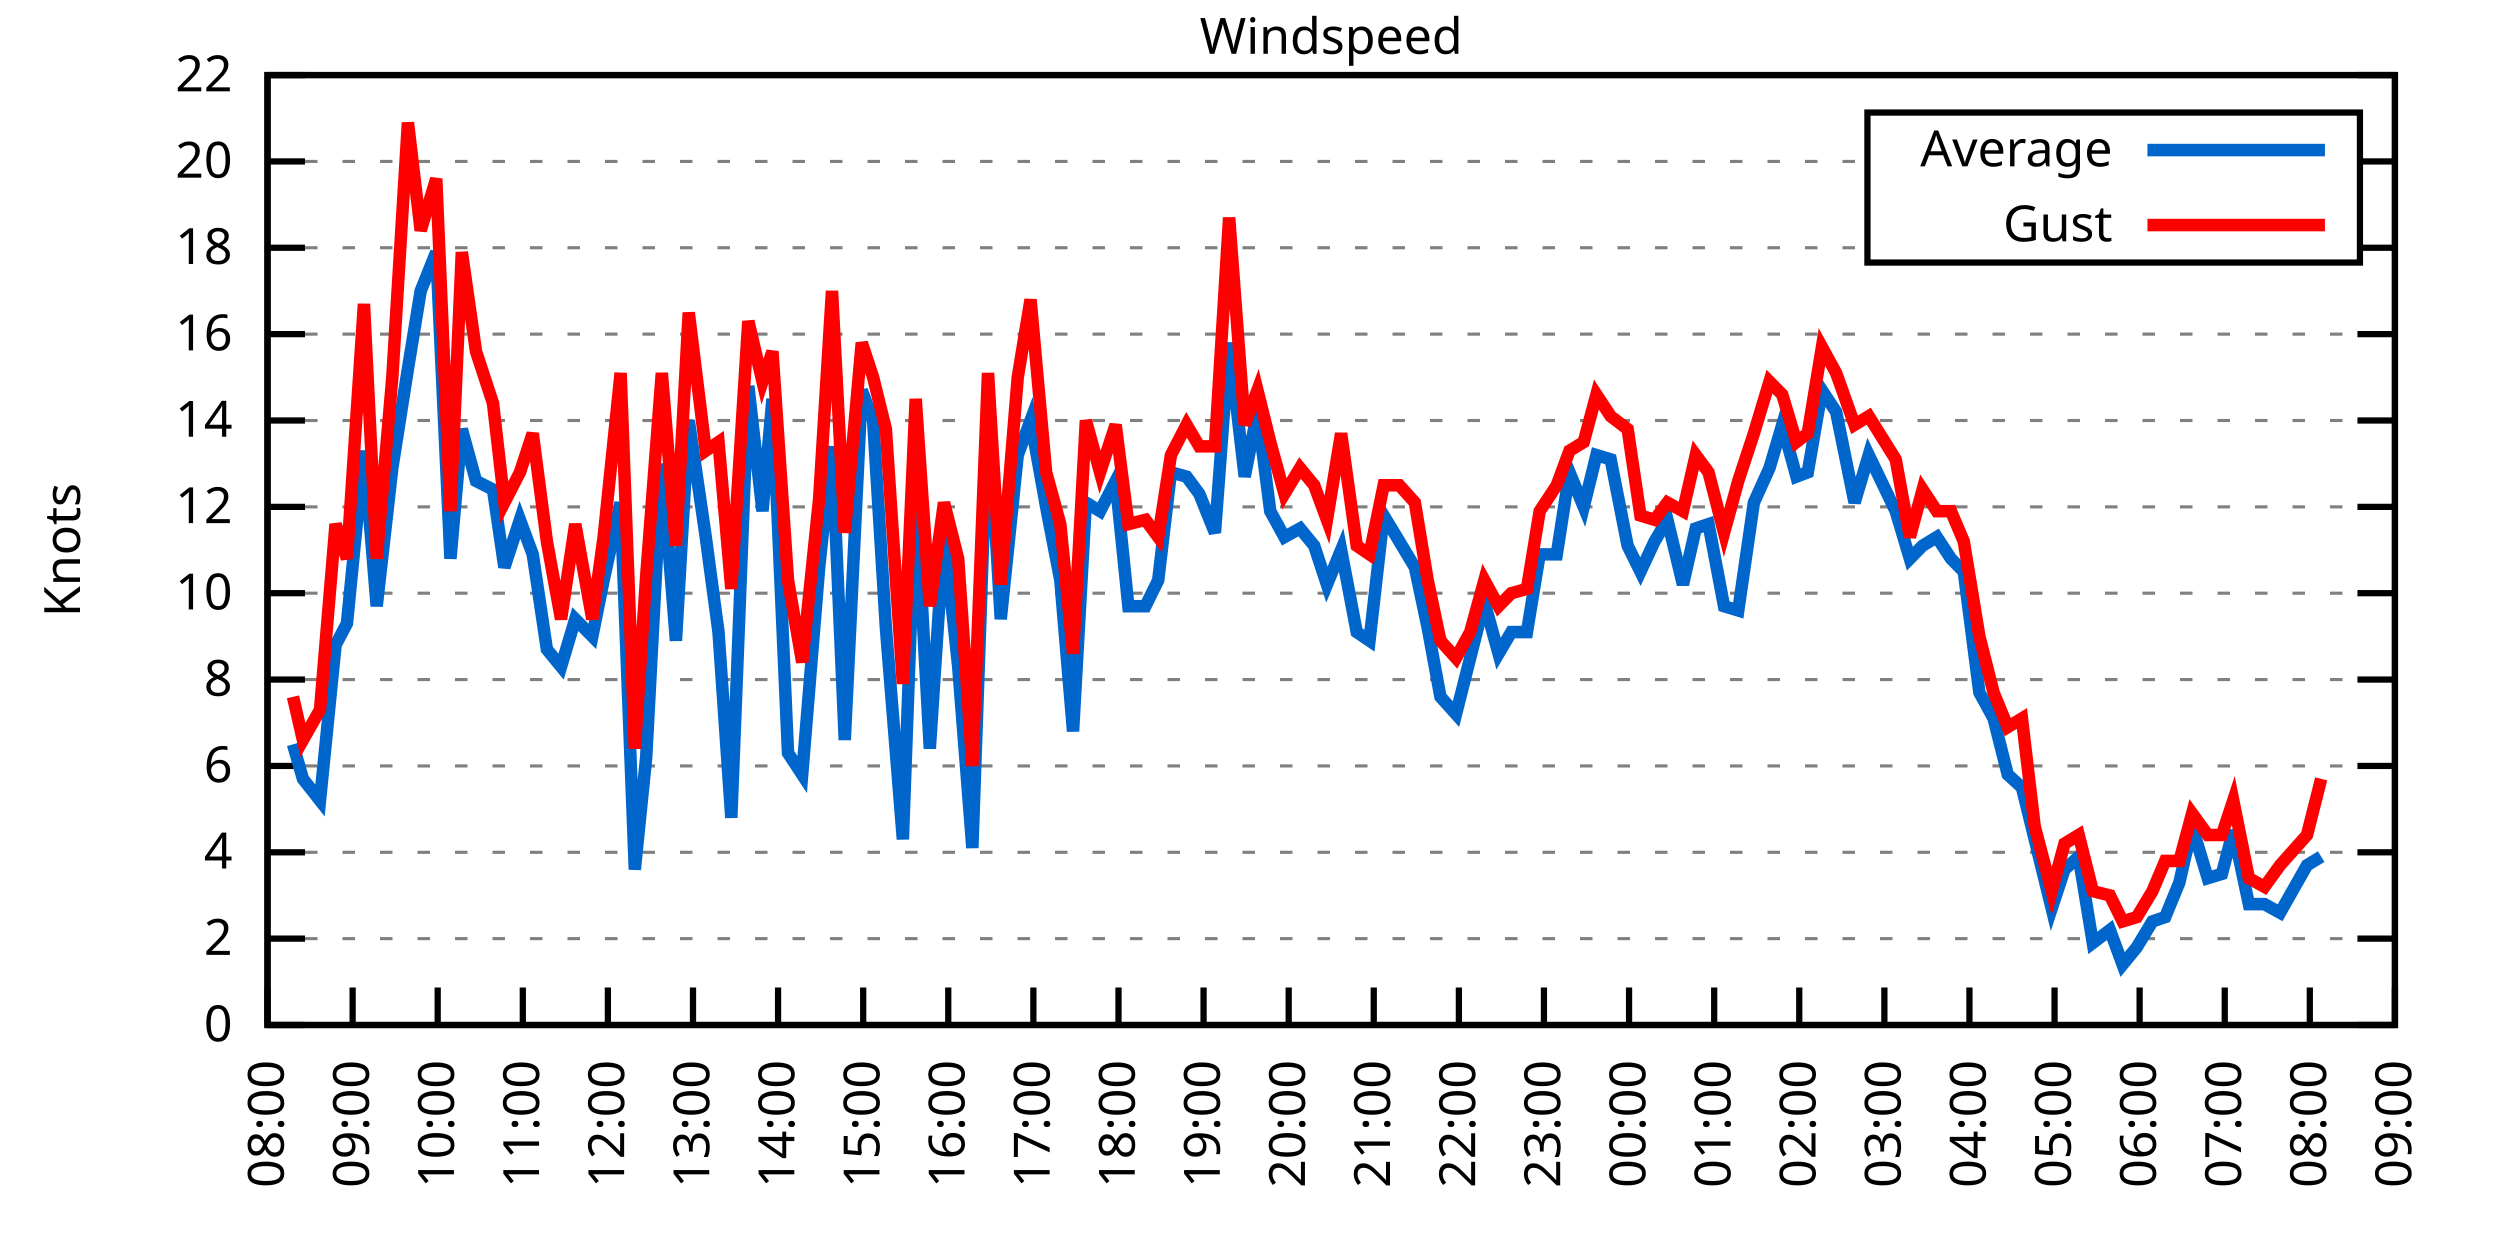
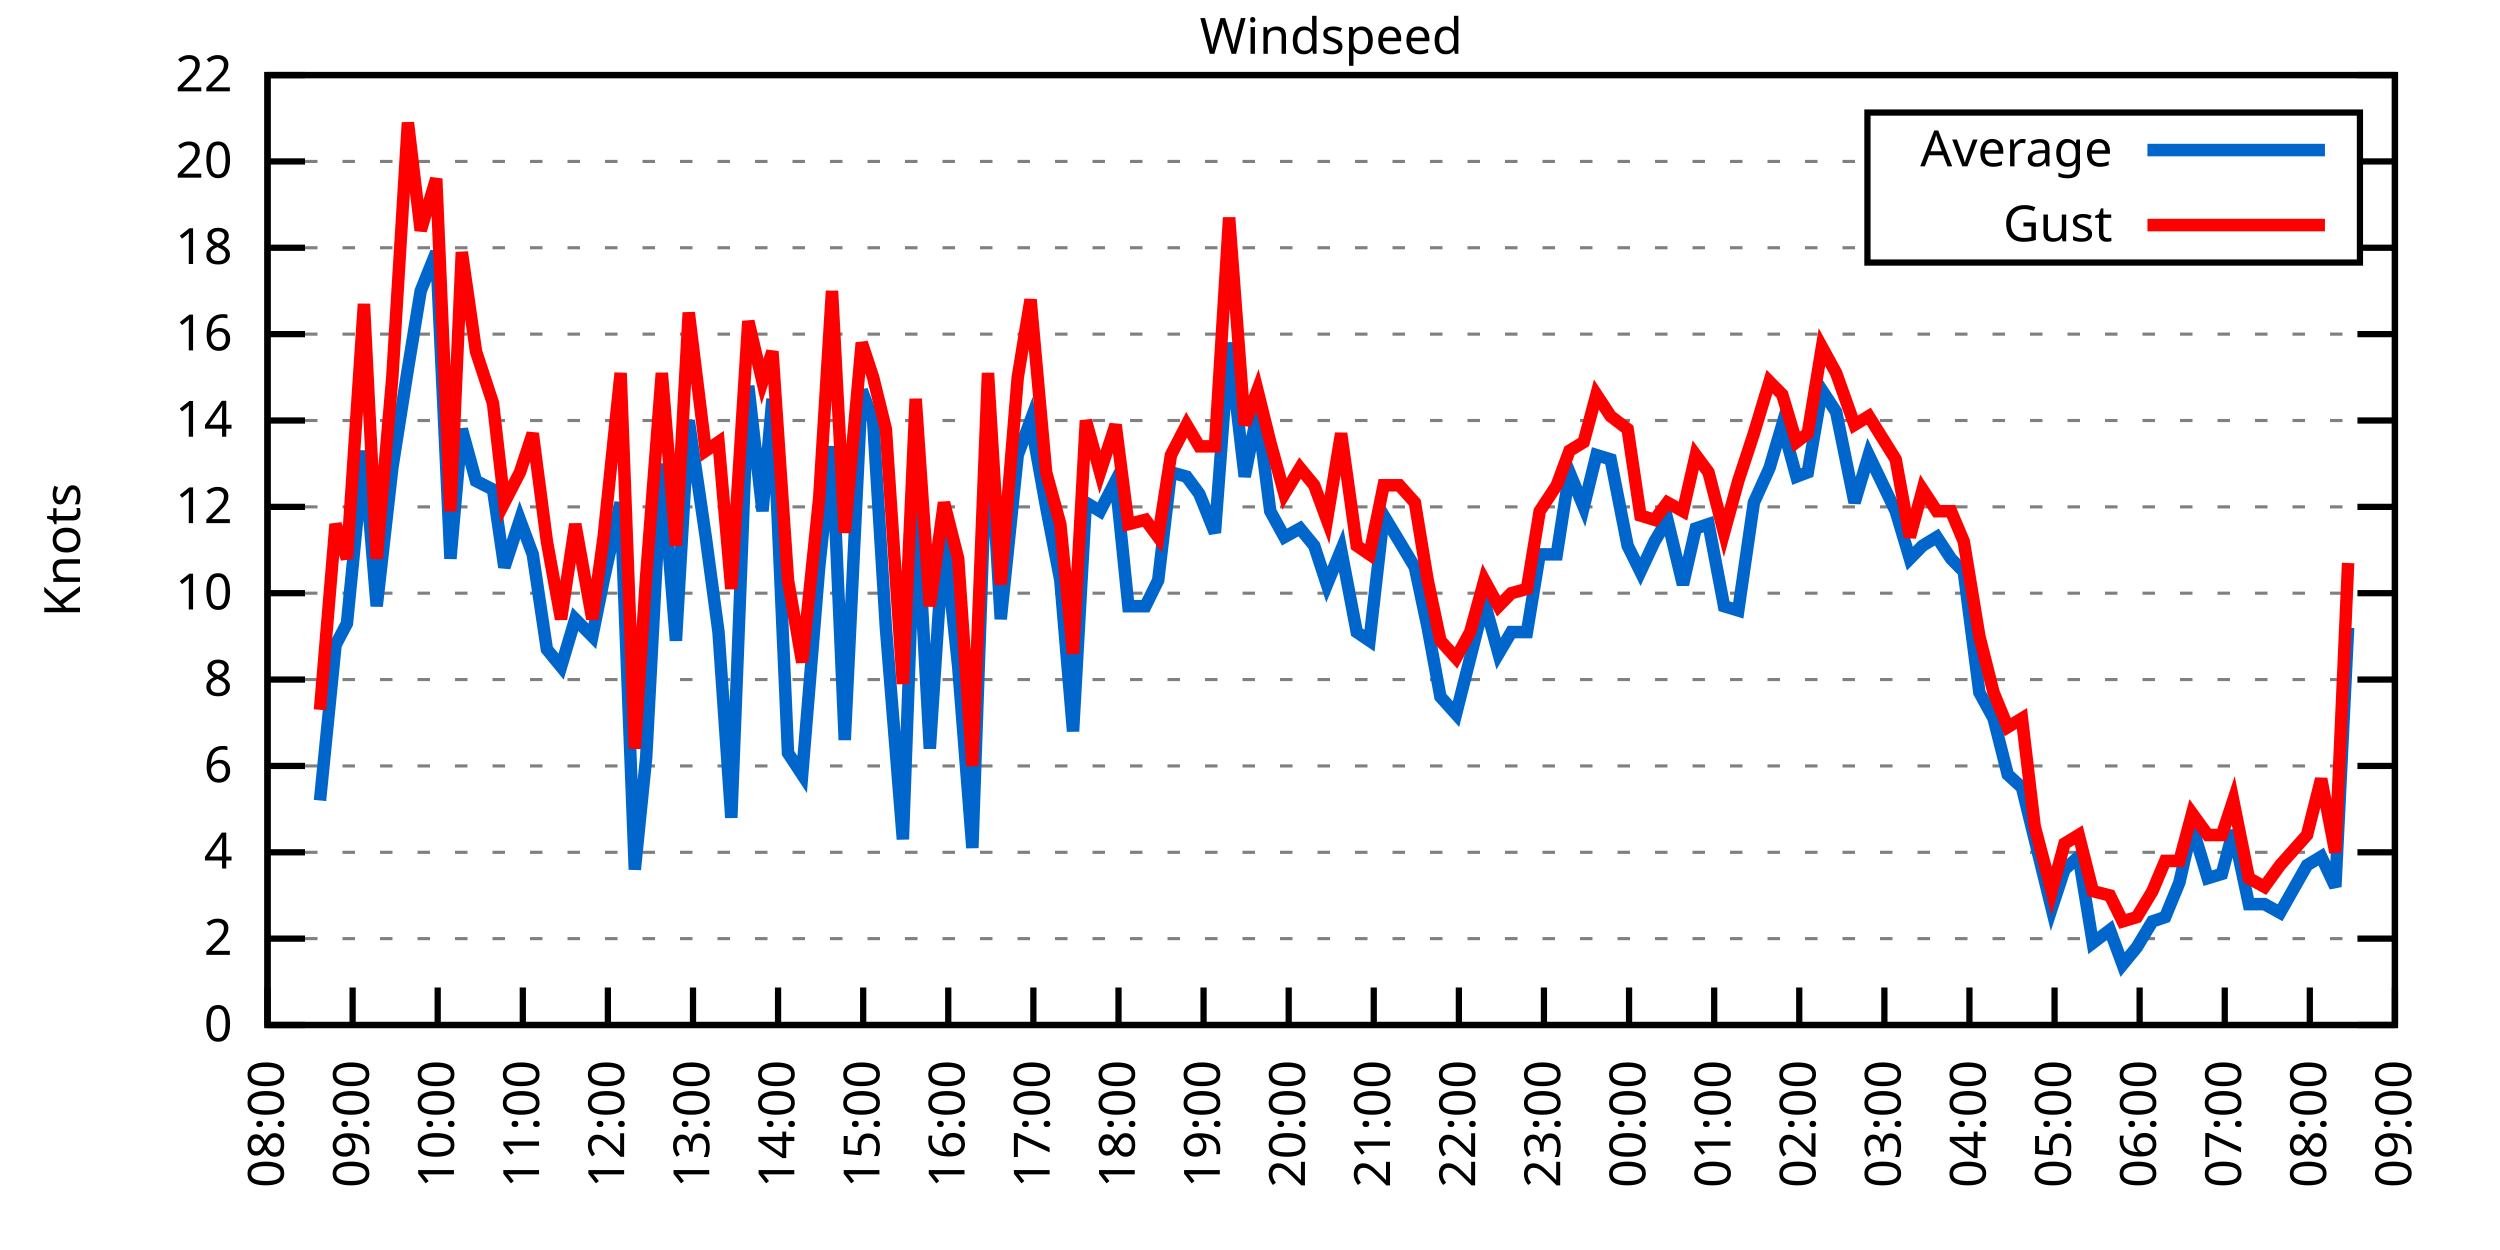
<svg xmlns="http://www.w3.org/2000/svg" xmlns:xlink="http://www.w3.org/1999/xlink" width="400" height="200" viewBox="0 0 400 200">
  <g id="gnuplot_canvas">
    <rect x="0" y="0" width="400" height="200" fill="none" />
    <defs>
      <circle id="gpDot" r="0.5" stroke-width="0.5" stroke="currentColor" />
      <path id="gpPt0" stroke-width="0.333" stroke="currentColor" d="M-1,0 h2 M0,-1 v2" />
      <path id="gpPt1" stroke-width="0.333" stroke="currentColor" d="M-1,-1 L1,1 M1,-1 L-1,1" />
      <path id="gpPt2" stroke-width="0.333" stroke="currentColor" d="M-1,0 L1,0 M0,-1 L0,1 M-1,-1 L1,1 M-1,1 L1,-1" />
      <rect id="gpPt3" stroke-width="0.333" stroke="currentColor" x="-1" y="-1" width="2" height="2" />
      <rect id="gpPt4" stroke-width="0.333" stroke="currentColor" fill="currentColor" x="-1" y="-1" width="2" height="2" />
      <circle id="gpPt5" stroke-width="0.333" stroke="currentColor" cx="0" cy="0" r="1" />
      <use xlink:href="#gpPt5" id="gpPt6" fill="currentColor" stroke="none" />
      <path id="gpPt7" stroke-width="0.333" stroke="currentColor" d="M0,-1.33 L-1.33,0.67 L1.33,0.67 z" />
      <use xlink:href="#gpPt7" id="gpPt8" fill="currentColor" stroke="none" />
      <use xlink:href="#gpPt7" id="gpPt9" stroke="currentColor" transform="rotate(180)" />
      <use xlink:href="#gpPt9" id="gpPt10" fill="currentColor" stroke="none" />
      <use xlink:href="#gpPt3" id="gpPt11" stroke="currentColor" transform="rotate(45)" />
      <use xlink:href="#gpPt11" id="gpPt12" fill="currentColor" stroke="none" />
      <path id="gpPt13" stroke-width="0.333" stroke="currentColor" d="M0,1.330 L1.265,0.411 L0.782,-1.067 L-0.782,-1.076 L-1.265,0.411 z" />
      <use xlink:href="#gpPt13" id="gpPt14" fill="currentColor" stroke="none" />
      <filter id="textbox" filterUnits="objectBoundingBox" x="0" y="0" height="1" width="1">
        <feFlood flood-color="white" flood-opacity="1" result="bgnd" />
        <feComposite in="SourceGraphic" in2="bgnd" operator="atop" />
      </filter>
      <filter id="greybox" filterUnits="objectBoundingBox" x="0" y="0" height="1" width="1">
        <feFlood flood-color="lightgrey" flood-opacity="1" result="grey" />
        <feComposite in="SourceGraphic" in2="grey" operator="atop" />
      </filter>
    </defs>
    <g fill="none" color="white" stroke="currentColor" stroke-width="1.00" stroke-linecap="butt" stroke-linejoin="miter">
</g>
    <g fill="none" color="black" stroke="currentColor" stroke-width="1.00" stroke-linecap="butt" stroke-linejoin="miter">
      <g stroke="none" shape-rendering="crispEdges">
        <polygon fill="rgb(255, 255, 255)" points="42.80,164.00 383.18,164.00 383.18,12.02 42.80,12.02 " />
      </g>
    </g>
    <g fill="none" color="black" stroke="currentColor" stroke-width="1.00" stroke-linecap="butt" stroke-linejoin="miter">
</g>
    <g fill="none" color="black" stroke="black" stroke-width="0.50" stroke-linecap="butt" stroke-linejoin="miter">
</g>
    <g fill="none" color="gray" stroke="currentColor" stroke-width="0.50" stroke-linecap="butt" stroke-linejoin="miter">
      <path stroke="gray" stroke-dasharray="2,4" class="gridline" d="M42.80,164.00 L383.19,164.00  " />
    </g>
    <g fill="none" color="gray" stroke="gray" stroke-width="1.00" stroke-linecap="butt" stroke-linejoin="miter">
</g>
    <g fill="none" color="black" stroke="currentColor" stroke-width="1.00" stroke-linecap="butt" stroke-linejoin="miter">
      <path stroke="black" d="M42.80,164.00 L48.80,164.00 M383.19,164.00 L377.19,164.00  " />
      <g transform="translate(37.20,166.60)" stroke="none" fill="black" font-family="Sans" font-size="8.00" text-anchor="end">
        <text>
          <tspan font-family="Sans"> 0</tspan>
        </text>
      </g>
    </g>
    <g fill="none" color="black" stroke="currentColor" stroke-width="1.00" stroke-linecap="butt" stroke-linejoin="miter">
</g>
    <g fill="none" color="black" stroke="black" stroke-width="0.50" stroke-linecap="butt" stroke-linejoin="miter">
</g>
    <g fill="none" color="gray" stroke="currentColor" stroke-width="0.50" stroke-linecap="butt" stroke-linejoin="miter">
      <path stroke="gray" stroke-dasharray="2,4" class="gridline" d="M42.80,150.18 L383.19,150.18  " />
    </g>
    <g fill="none" color="gray" stroke="gray" stroke-width="1.00" stroke-linecap="butt" stroke-linejoin="miter">
</g>
    <g fill="none" color="black" stroke="currentColor" stroke-width="1.00" stroke-linecap="butt" stroke-linejoin="miter">
      <path stroke="black" d="M42.80,150.18 L48.80,150.18 M383.19,150.18 L377.19,150.18  " />
      <g transform="translate(37.20,152.78)" stroke="none" fill="black" font-family="Sans" font-size="8.00" text-anchor="end">
        <text>
          <tspan font-family="Sans"> 2</tspan>
        </text>
      </g>
    </g>
    <g fill="none" color="black" stroke="currentColor" stroke-width="1.00" stroke-linecap="butt" stroke-linejoin="miter">
</g>
    <g fill="none" color="black" stroke="black" stroke-width="0.50" stroke-linecap="butt" stroke-linejoin="miter">
</g>
    <g fill="none" color="gray" stroke="currentColor" stroke-width="0.50" stroke-linecap="butt" stroke-linejoin="miter">
      <path stroke="gray" stroke-dasharray="2,4" class="gridline" d="M42.80,136.37 L383.19,136.37  " />
    </g>
    <g fill="none" color="gray" stroke="gray" stroke-width="1.00" stroke-linecap="butt" stroke-linejoin="miter">
</g>
    <g fill="none" color="black" stroke="currentColor" stroke-width="1.00" stroke-linecap="butt" stroke-linejoin="miter">
      <path stroke="black" d="M42.80,136.37 L48.80,136.37 M383.19,136.37 L377.19,136.37  " />
      <g transform="translate(37.20,138.97)" stroke="none" fill="black" font-family="Sans" font-size="8.00" text-anchor="end">
        <text>
          <tspan font-family="Sans"> 4</tspan>
        </text>
      </g>
    </g>
    <g fill="none" color="black" stroke="currentColor" stroke-width="1.00" stroke-linecap="butt" stroke-linejoin="miter">
</g>
    <g fill="none" color="black" stroke="black" stroke-width="0.50" stroke-linecap="butt" stroke-linejoin="miter">
</g>
    <g fill="none" color="gray" stroke="currentColor" stroke-width="0.50" stroke-linecap="butt" stroke-linejoin="miter">
      <path stroke="gray" stroke-dasharray="2,4" class="gridline" d="M42.80,122.55 L383.19,122.55  " />
    </g>
    <g fill="none" color="gray" stroke="gray" stroke-width="1.00" stroke-linecap="butt" stroke-linejoin="miter">
</g>
    <g fill="none" color="black" stroke="currentColor" stroke-width="1.00" stroke-linecap="butt" stroke-linejoin="miter">
      <path stroke="black" d="M42.80,122.55 L48.80,122.55 M383.19,122.55 L377.19,122.55  " />
      <g transform="translate(37.20,125.15)" stroke="none" fill="black" font-family="Sans" font-size="8.00" text-anchor="end">
        <text>
          <tspan font-family="Sans"> 6</tspan>
        </text>
      </g>
    </g>
    <g fill="none" color="black" stroke="currentColor" stroke-width="1.00" stroke-linecap="butt" stroke-linejoin="miter">
</g>
    <g fill="none" color="black" stroke="black" stroke-width="0.50" stroke-linecap="butt" stroke-linejoin="miter">
</g>
    <g fill="none" color="gray" stroke="currentColor" stroke-width="0.50" stroke-linecap="butt" stroke-linejoin="miter">
      <path stroke="gray" stroke-dasharray="2,4" class="gridline" d="M42.80,108.73 L383.19,108.73  " />
    </g>
    <g fill="none" color="gray" stroke="gray" stroke-width="1.00" stroke-linecap="butt" stroke-linejoin="miter">
</g>
    <g fill="none" color="black" stroke="currentColor" stroke-width="1.00" stroke-linecap="butt" stroke-linejoin="miter">
      <path stroke="black" d="M42.80,108.73 L48.80,108.73 M383.19,108.73 L377.19,108.73  " />
      <g transform="translate(37.20,111.33)" stroke="none" fill="black" font-family="Sans" font-size="8.00" text-anchor="end">
        <text>
          <tspan font-family="Sans"> 8</tspan>
        </text>
      </g>
    </g>
    <g fill="none" color="black" stroke="currentColor" stroke-width="1.00" stroke-linecap="butt" stroke-linejoin="miter">
</g>
    <g fill="none" color="black" stroke="black" stroke-width="0.50" stroke-linecap="butt" stroke-linejoin="miter">
</g>
    <g fill="none" color="gray" stroke="currentColor" stroke-width="0.50" stroke-linecap="butt" stroke-linejoin="miter">
      <path stroke="gray" stroke-dasharray="2,4" class="gridline" d="M42.80,94.91 L383.19,94.91  " />
    </g>
    <g fill="none" color="gray" stroke="gray" stroke-width="1.00" stroke-linecap="butt" stroke-linejoin="miter">
</g>
    <g fill="none" color="black" stroke="currentColor" stroke-width="1.00" stroke-linecap="butt" stroke-linejoin="miter">
      <path stroke="black" d="M42.80,94.91 L48.80,94.91 M383.19,94.91 L377.19,94.91  " />
      <g transform="translate(37.20,97.51)" stroke="none" fill="black" font-family="Sans" font-size="8.00" text-anchor="end">
        <text>
          <tspan font-family="Sans"> 10</tspan>
        </text>
      </g>
    </g>
    <g fill="none" color="black" stroke="currentColor" stroke-width="1.00" stroke-linecap="butt" stroke-linejoin="miter">
</g>
    <g fill="none" color="black" stroke="black" stroke-width="0.50" stroke-linecap="butt" stroke-linejoin="miter">
</g>
    <g fill="none" color="gray" stroke="currentColor" stroke-width="0.50" stroke-linecap="butt" stroke-linejoin="miter">
      <path stroke="gray" stroke-dasharray="2,4" class="gridline" d="M42.80,81.10 L383.19,81.10  " />
    </g>
    <g fill="none" color="gray" stroke="gray" stroke-width="1.00" stroke-linecap="butt" stroke-linejoin="miter">
</g>
    <g fill="none" color="black" stroke="currentColor" stroke-width="1.00" stroke-linecap="butt" stroke-linejoin="miter">
      <path stroke="black" d="M42.80,81.10 L48.80,81.10 M383.19,81.10 L377.19,81.10  " />
      <g transform="translate(37.20,83.70)" stroke="none" fill="black" font-family="Sans" font-size="8.00" text-anchor="end">
        <text>
          <tspan font-family="Sans"> 12</tspan>
        </text>
      </g>
    </g>
    <g fill="none" color="black" stroke="currentColor" stroke-width="1.00" stroke-linecap="butt" stroke-linejoin="miter">
</g>
    <g fill="none" color="black" stroke="black" stroke-width="0.50" stroke-linecap="butt" stroke-linejoin="miter">
</g>
    <g fill="none" color="gray" stroke="currentColor" stroke-width="0.50" stroke-linecap="butt" stroke-linejoin="miter">
      <path stroke="gray" stroke-dasharray="2,4" class="gridline" d="M42.80,67.28 L383.19,67.28  " />
    </g>
    <g fill="none" color="gray" stroke="gray" stroke-width="1.00" stroke-linecap="butt" stroke-linejoin="miter">
</g>
    <g fill="none" color="black" stroke="currentColor" stroke-width="1.00" stroke-linecap="butt" stroke-linejoin="miter">
      <path stroke="black" d="M42.80,67.28 L48.80,67.28 M383.19,67.28 L377.19,67.28  " />
      <g transform="translate(37.20,69.88)" stroke="none" fill="black" font-family="Sans" font-size="8.00" text-anchor="end">
        <text>
          <tspan font-family="Sans"> 14</tspan>
        </text>
      </g>
    </g>
    <g fill="none" color="black" stroke="currentColor" stroke-width="1.00" stroke-linecap="butt" stroke-linejoin="miter">
</g>
    <g fill="none" color="black" stroke="black" stroke-width="0.50" stroke-linecap="butt" stroke-linejoin="miter">
</g>
    <g fill="none" color="gray" stroke="currentColor" stroke-width="0.50" stroke-linecap="butt" stroke-linejoin="miter">
      <path stroke="gray" stroke-dasharray="2,4" class="gridline" d="M42.80,53.46 L383.19,53.46  " />
    </g>
    <g fill="none" color="gray" stroke="gray" stroke-width="1.00" stroke-linecap="butt" stroke-linejoin="miter">
</g>
    <g fill="none" color="black" stroke="currentColor" stroke-width="1.00" stroke-linecap="butt" stroke-linejoin="miter">
      <path stroke="black" d="M42.80,53.46 L48.80,53.46 M383.19,53.46 L377.19,53.46  " />
      <g transform="translate(37.20,56.06)" stroke="none" fill="black" font-family="Sans" font-size="8.00" text-anchor="end">
        <text>
          <tspan font-family="Sans"> 16</tspan>
        </text>
      </g>
    </g>
    <g fill="none" color="black" stroke="currentColor" stroke-width="1.00" stroke-linecap="butt" stroke-linejoin="miter">
</g>
    <g fill="none" color="black" stroke="black" stroke-width="0.50" stroke-linecap="butt" stroke-linejoin="miter">
</g>
    <g fill="none" color="gray" stroke="currentColor" stroke-width="0.50" stroke-linecap="butt" stroke-linejoin="miter">
      <path stroke="gray" stroke-dasharray="2,4" class="gridline" d="M42.80,39.64 L298.79,39.64 M377.59,39.64 L383.19,39.64  " />
    </g>
    <g fill="none" color="gray" stroke="gray" stroke-width="1.00" stroke-linecap="butt" stroke-linejoin="miter">
</g>
    <g fill="none" color="black" stroke="currentColor" stroke-width="1.00" stroke-linecap="butt" stroke-linejoin="miter">
      <path stroke="black" d="M42.80,39.64 L48.80,39.64 M383.19,39.64 L377.19,39.64  " />
      <g transform="translate(37.20,42.24)" stroke="none" fill="black" font-family="Sans" font-size="8.00" text-anchor="end">
        <text>
          <tspan font-family="Sans"> 18</tspan>
        </text>
      </g>
    </g>
    <g fill="none" color="black" stroke="currentColor" stroke-width="1.00" stroke-linecap="butt" stroke-linejoin="miter">
</g>
    <g fill="none" color="black" stroke="black" stroke-width="0.50" stroke-linecap="butt" stroke-linejoin="miter">
</g>
    <g fill="none" color="gray" stroke="currentColor" stroke-width="0.50" stroke-linecap="butt" stroke-linejoin="miter">
      <path stroke="gray" stroke-dasharray="2,4" class="gridline" d="M42.80,25.83 L298.79,25.83 M377.59,25.83 L383.19,25.83  " />
    </g>
    <g fill="none" color="gray" stroke="gray" stroke-width="1.00" stroke-linecap="butt" stroke-linejoin="miter">
</g>
    <g fill="none" color="black" stroke="currentColor" stroke-width="1.00" stroke-linecap="butt" stroke-linejoin="miter">
      <path stroke="black" d="M42.80,25.83 L48.80,25.83 M383.19,25.83 L377.19,25.83  " />
      <g transform="translate(37.20,28.43)" stroke="none" fill="black" font-family="Sans" font-size="8.00" text-anchor="end">
        <text>
          <tspan font-family="Sans"> 20</tspan>
        </text>
      </g>
    </g>
    <g fill="none" color="black" stroke="currentColor" stroke-width="1.00" stroke-linecap="butt" stroke-linejoin="miter">
</g>
    <g fill="none" color="black" stroke="black" stroke-width="0.50" stroke-linecap="butt" stroke-linejoin="miter">
</g>
    <g fill="none" color="gray" stroke="currentColor" stroke-width="0.50" stroke-linecap="butt" stroke-linejoin="miter">
      <path stroke="gray" stroke-dasharray="2,4" class="gridline" d="M42.80,12.01 L383.19,12.01  " />
    </g>
    <g fill="none" color="gray" stroke="gray" stroke-width="1.00" stroke-linecap="butt" stroke-linejoin="miter">
</g>
    <g fill="none" color="black" stroke="currentColor" stroke-width="1.00" stroke-linecap="butt" stroke-linejoin="miter">
      <path stroke="black" d="M42.80,12.01 L48.80,12.01 M383.19,12.01 L377.19,12.01  " />
      <g transform="translate(37.20,14.61)" stroke="none" fill="black" font-family="Sans" font-size="8.00" text-anchor="end">
        <text>
          <tspan font-family="Sans"> 22</tspan>
        </text>
      </g>
    </g>
    <g fill="none" color="black" stroke="currentColor" stroke-width="1.00" stroke-linecap="butt" stroke-linejoin="miter">
      <path stroke="black" d="M42.80,164.00 L42.80,158.00  " />
      <g transform="translate(45.40,169.60) rotate(270.00)" stroke="none" fill="black" font-family="Sans" font-size="8.00" text-anchor="end">
        <text>
          <tspan font-family="Sans">08:00</tspan>
        </text>
      </g>
    </g>
    <g fill="none" color="black" stroke="currentColor" stroke-width="1.00" stroke-linecap="butt" stroke-linejoin="miter">
      <path stroke="black" d="M56.42,164.00 L56.42,158.00  " />
      <g transform="translate(59.02,169.60) rotate(270.00)" stroke="none" fill="black" font-family="Sans" font-size="8.00" text-anchor="end">
        <text>
          <tspan font-family="Sans">09:00</tspan>
        </text>
      </g>
    </g>
    <g fill="none" color="black" stroke="currentColor" stroke-width="1.00" stroke-linecap="butt" stroke-linejoin="miter">
      <path stroke="black" d="M70.03,164.00 L70.03,158.00  " />
      <g transform="translate(72.63,169.60) rotate(270.00)" stroke="none" fill="black" font-family="Sans" font-size="8.00" text-anchor="end">
        <text>
          <tspan font-family="Sans">10:00</tspan>
        </text>
      </g>
    </g>
    <g fill="none" color="black" stroke="currentColor" stroke-width="1.00" stroke-linecap="butt" stroke-linejoin="miter">
      <path stroke="black" d="M83.65,164.00 L83.65,158.00  " />
      <g transform="translate(86.25,169.60) rotate(270.00)" stroke="none" fill="black" font-family="Sans" font-size="8.00" text-anchor="end">
        <text>
          <tspan font-family="Sans">11:00</tspan>
        </text>
      </g>
    </g>
    <g fill="none" color="black" stroke="currentColor" stroke-width="1.00" stroke-linecap="butt" stroke-linejoin="miter">
      <path stroke="black" d="M97.26,164.00 L97.26,158.00  " />
      <g transform="translate(99.86,169.60) rotate(270.00)" stroke="none" fill="black" font-family="Sans" font-size="8.00" text-anchor="end">
        <text>
          <tspan font-family="Sans">12:00</tspan>
        </text>
      </g>
    </g>
    <g fill="none" color="black" stroke="currentColor" stroke-width="1.00" stroke-linecap="butt" stroke-linejoin="miter">
      <path stroke="black" d="M110.88,164.00 L110.88,158.00  " />
      <g transform="translate(113.48,169.60) rotate(270.00)" stroke="none" fill="black" font-family="Sans" font-size="8.00" text-anchor="end">
        <text>
          <tspan font-family="Sans">13:00</tspan>
        </text>
      </g>
    </g>
    <g fill="none" color="black" stroke="currentColor" stroke-width="1.00" stroke-linecap="butt" stroke-linejoin="miter">
      <path stroke="black" d="M124.49,164.00 L124.49,158.00  " />
      <g transform="translate(127.09,169.60) rotate(270.00)" stroke="none" fill="black" font-family="Sans" font-size="8.00" text-anchor="end">
        <text>
          <tspan font-family="Sans">14:00</tspan>
        </text>
      </g>
    </g>
    <g fill="none" color="black" stroke="currentColor" stroke-width="1.00" stroke-linecap="butt" stroke-linejoin="miter">
      <path stroke="black" d="M138.11,164.00 L138.11,158.00  " />
      <g transform="translate(140.71,169.60) rotate(270.00)" stroke="none" fill="black" font-family="Sans" font-size="8.00" text-anchor="end">
        <text>
          <tspan font-family="Sans">15:00</tspan>
        </text>
      </g>
    </g>
    <g fill="none" color="black" stroke="currentColor" stroke-width="1.00" stroke-linecap="butt" stroke-linejoin="miter">
      <path stroke="black" d="M151.72,164.00 L151.72,158.00  " />
      <g transform="translate(154.32,169.60) rotate(270.00)" stroke="none" fill="black" font-family="Sans" font-size="8.00" text-anchor="end">
        <text>
          <tspan font-family="Sans">16:00</tspan>
        </text>
      </g>
    </g>
    <g fill="none" color="black" stroke="currentColor" stroke-width="1.00" stroke-linecap="butt" stroke-linejoin="miter">
      <path stroke="black" d="M165.34,164.00 L165.34,158.00  " />
      <g transform="translate(167.94,169.60) rotate(270.00)" stroke="none" fill="black" font-family="Sans" font-size="8.00" text-anchor="end">
        <text>
          <tspan font-family="Sans">17:00</tspan>
        </text>
      </g>
    </g>
    <g fill="none" color="black" stroke="currentColor" stroke-width="1.00" stroke-linecap="butt" stroke-linejoin="miter">
      <path stroke="black" d="M178.96,164.00 L178.96,158.00  " />
      <g transform="translate(181.56,169.60) rotate(270.00)" stroke="none" fill="black" font-family="Sans" font-size="8.00" text-anchor="end">
        <text>
          <tspan font-family="Sans">18:00</tspan>
        </text>
      </g>
    </g>
    <g fill="none" color="black" stroke="currentColor" stroke-width="1.00" stroke-linecap="butt" stroke-linejoin="miter">
      <path stroke="black" d="M192.57,164.00 L192.57,158.00  " />
      <g transform="translate(195.17,169.60) rotate(270.00)" stroke="none" fill="black" font-family="Sans" font-size="8.00" text-anchor="end">
        <text>
          <tspan font-family="Sans">19:00</tspan>
        </text>
      </g>
    </g>
    <g fill="none" color="black" stroke="currentColor" stroke-width="1.00" stroke-linecap="butt" stroke-linejoin="miter">
      <path stroke="black" d="M206.19,164.00 L206.19,158.00  " />
      <g transform="translate(208.79,169.60) rotate(270.00)" stroke="none" fill="black" font-family="Sans" font-size="8.00" text-anchor="end">
        <text>
          <tspan font-family="Sans">20:00</tspan>
        </text>
      </g>
    </g>
    <g fill="none" color="black" stroke="currentColor" stroke-width="1.00" stroke-linecap="butt" stroke-linejoin="miter">
      <path stroke="black" d="M219.80,164.00 L219.80,158.00  " />
      <g transform="translate(222.40,169.60) rotate(270.00)" stroke="none" fill="black" font-family="Sans" font-size="8.00" text-anchor="end">
        <text>
          <tspan font-family="Sans">21:00</tspan>
        </text>
      </g>
    </g>
    <g fill="none" color="black" stroke="currentColor" stroke-width="1.00" stroke-linecap="butt" stroke-linejoin="miter">
      <path stroke="black" d="M233.42,164.00 L233.42,158.00  " />
      <g transform="translate(236.02,169.60) rotate(270.00)" stroke="none" fill="black" font-family="Sans" font-size="8.00" text-anchor="end">
        <text>
          <tspan font-family="Sans">22:00</tspan>
        </text>
      </g>
    </g>
    <g fill="none" color="black" stroke="currentColor" stroke-width="1.00" stroke-linecap="butt" stroke-linejoin="miter">
      <path stroke="black" d="M247.03,164.00 L247.03,158.00  " />
      <g transform="translate(249.63,169.60) rotate(270.00)" stroke="none" fill="black" font-family="Sans" font-size="8.00" text-anchor="end">
        <text>
          <tspan font-family="Sans">23:00</tspan>
        </text>
      </g>
    </g>
    <g fill="none" color="black" stroke="currentColor" stroke-width="1.00" stroke-linecap="butt" stroke-linejoin="miter">
      <path stroke="black" d="M260.65,164.00 L260.65,158.00  " />
      <g transform="translate(263.25,169.60) rotate(270.00)" stroke="none" fill="black" font-family="Sans" font-size="8.00" text-anchor="end">
        <text>
          <tspan font-family="Sans">00:00</tspan>
        </text>
      </g>
    </g>
    <g fill="none" color="black" stroke="currentColor" stroke-width="1.00" stroke-linecap="butt" stroke-linejoin="miter">
      <path stroke="black" d="M274.27,164.00 L274.27,158.00  " />
      <g transform="translate(276.87,169.60) rotate(270.00)" stroke="none" fill="black" font-family="Sans" font-size="8.00" text-anchor="end">
        <text>
          <tspan font-family="Sans">01:00</tspan>
        </text>
      </g>
    </g>
    <g fill="none" color="black" stroke="currentColor" stroke-width="1.00" stroke-linecap="butt" stroke-linejoin="miter">
      <path stroke="black" d="M287.88,164.00 L287.88,158.00  " />
      <g transform="translate(290.48,169.60) rotate(270.00)" stroke="none" fill="black" font-family="Sans" font-size="8.00" text-anchor="end">
        <text>
          <tspan font-family="Sans">02:00</tspan>
        </text>
      </g>
    </g>
    <g fill="none" color="black" stroke="currentColor" stroke-width="1.00" stroke-linecap="butt" stroke-linejoin="miter">
      <path stroke="black" d="M301.50,164.00 L301.50,158.00  " />
      <g transform="translate(304.10,169.60) rotate(270.00)" stroke="none" fill="black" font-family="Sans" font-size="8.00" text-anchor="end">
        <text>
          <tspan font-family="Sans">03:00</tspan>
        </text>
      </g>
    </g>
    <g fill="none" color="black" stroke="currentColor" stroke-width="1.00" stroke-linecap="butt" stroke-linejoin="miter">
      <path stroke="black" d="M315.11,164.00 L315.11,158.00  " />
      <g transform="translate(317.71,169.60) rotate(270.00)" stroke="none" fill="black" font-family="Sans" font-size="8.00" text-anchor="end">
        <text>
          <tspan font-family="Sans">04:00</tspan>
        </text>
      </g>
    </g>
    <g fill="none" color="black" stroke="currentColor" stroke-width="1.00" stroke-linecap="butt" stroke-linejoin="miter">
      <path stroke="black" d="M328.73,164.00 L328.73,158.00  " />
      <g transform="translate(331.33,169.60) rotate(270.00)" stroke="none" fill="black" font-family="Sans" font-size="8.00" text-anchor="end">
        <text>
          <tspan font-family="Sans">05:00</tspan>
        </text>
      </g>
    </g>
    <g fill="none" color="black" stroke="currentColor" stroke-width="1.00" stroke-linecap="butt" stroke-linejoin="miter">
      <path stroke="black" d="M342.34,164.00 L342.34,158.00  " />
      <g transform="translate(344.94,169.60) rotate(270.00)" stroke="none" fill="black" font-family="Sans" font-size="8.00" text-anchor="end">
        <text>
          <tspan font-family="Sans">06:00</tspan>
        </text>
      </g>
    </g>
    <g fill="none" color="black" stroke="currentColor" stroke-width="1.00" stroke-linecap="butt" stroke-linejoin="miter">
      <path stroke="black" d="M355.96,164.00 L355.96,158.00  " />
      <g transform="translate(358.56,169.60) rotate(270.00)" stroke="none" fill="black" font-family="Sans" font-size="8.00" text-anchor="end">
        <text>
          <tspan font-family="Sans">07:00</tspan>
        </text>
      </g>
    </g>
    <g fill="none" color="black" stroke="currentColor" stroke-width="1.00" stroke-linecap="butt" stroke-linejoin="miter">
      <path stroke="black" d="M369.57,164.00 L369.57,158.00  " />
      <g transform="translate(372.17,169.60) rotate(270.00)" stroke="none" fill="black" font-family="Sans" font-size="8.00" text-anchor="end">
        <text>
          <tspan font-family="Sans">08:00</tspan>
        </text>
      </g>
    </g>
    <g fill="none" color="black" stroke="currentColor" stroke-width="1.00" stroke-linecap="butt" stroke-linejoin="miter">
      <path stroke="black" d="M383.19,164.00 L383.19,158.00  " />
      <g transform="translate(385.79,169.60) rotate(270.00)" stroke="none" fill="black" font-family="Sans" font-size="8.00" text-anchor="end">
        <text>
          <tspan font-family="Sans">09:00</tspan>
        </text>
      </g>
    </g>
    <g fill="none" color="black" stroke="currentColor" stroke-width="1.00" stroke-linecap="butt" stroke-linejoin="miter">
</g>
    <g fill="none" color="black" stroke="currentColor" stroke-width="1.00" stroke-linecap="butt" stroke-linejoin="miter">
      <path stroke="black" d="M42.80,12.01 L42.80,164.00 L383.19,164.00 L383.19,12.01 L42.80,12.01 Z  " />
    </g>
    <g fill="none" color="black" stroke="currentColor" stroke-width="1.00" stroke-linecap="butt" stroke-linejoin="miter">
</g>
    <g fill="none" color="black" stroke="currentColor" stroke-width="1.00" stroke-linecap="butt" stroke-linejoin="miter">
      <path stroke="black" d="M298.79,42.01 L298.79,18.01 L377.59,18.01 L377.59,42.01 L298.79,42.01 Z  " />
    </g>
    <g id="Windspeed_plot_1">
      <g fill="none" color="white" stroke="black" stroke-width="2.00" stroke-linecap="butt" stroke-linejoin="miter">
</g>
      <g fill="none" color="black" stroke="currentColor" stroke-width="2.00" stroke-linecap="butt" stroke-linejoin="miter">
        <g transform="translate(337.99,26.61)" stroke="none" fill="black" font-family="Sans" font-size="8.00" text-anchor="end">
          <text>
            <tspan font-family="Sans">Average</tspan>
          </text>
        </g>
      </g>
      <g fill="none" color="black" stroke="currentColor" stroke-width="2.00" stroke-linecap="butt" stroke-linejoin="miter">
-         <path stroke="rgb(  0, 102, 204)" d="M343.59,24.01 L371.99,24.01 M46.88,119.09 L48.47,124.62 L51.20,128.08 L53.69,103.20 L55.51,99.75 L58.23,72.12   L60.27,96.99 L62.77,74.88 L65.27,58.99 L67.31,46.55 L69.80,40.34 L72.07,89.39 L73.89,68.66 L76.16,76.95   L78.88,78.33 L80.70,90.77 L83.19,83.17 L85.24,88.70 L87.50,103.89 L89.77,106.66 L92.04,99.06 L94.77,101.82   L96.58,92.84 L99.30,80.41 L101.57,139.13 L103.39,121.17 L105.89,74.19 L108.15,102.51 L110.20,67.28 L112.92,85.93   L114.96,101.13 L117.01,130.84 L119.73,61.75 L122.00,81.79 L123.59,63.82 L126.08,120.48 L128.35,123.93 L131.07,90.77   L133.12,71.42 L135.16,118.40 L137.88,62.44 L139.70,67.28 L141.74,100.44 L144.46,134.29 L146.51,78.33 L148.77,119.78   L151.04,85.24 L153.31,106.66 L155.58,135.67 L158.08,64.52 L160.12,99.06 L162.84,72.81 L164.89,67.28 L167.38,81.10   L169.65,92.84 L171.69,117.02 L173.74,80.41 L176.01,81.79 L178.50,76.95 L180.54,96.99 L183.27,96.99 L185.31,92.84   L187.35,75.57 L189.85,76.26 L191.89,79.02 L194.39,85.24 L196.66,54.84 L199.15,76.26 L201.19,65.90 L203.24,81.79   L205.51,85.93 L208.00,84.55 L210.27,87.31 L212.31,93.53 L214.58,88.00 L217.08,101.13 L219.12,102.51 L221.39,82.48   L223.89,86.62 L226.38,90.77 L228.43,100.44 L230.47,111.49 L232.96,114.26 L235.23,105.28 L237.50,96.30 L239.77,104.59   L241.81,101.13 L244.31,101.13 L246.35,88.70 L249.08,88.70 L251.12,75.57 L253.39,81.10 L255.43,72.81 L257.70,73.50   L260.42,87.31 L262.47,91.46 L264.73,86.62 L266.78,83.17 L269.27,93.53 L271.32,84.55 L273.36,83.86 L275.85,96.99   L278.12,97.68 L280.62,80.41 L283.12,74.88 L285.16,67.97 L287.43,76.26 L289.24,75.57 L291.51,62.44 L293.78,65.90   L296.73,80.41 L299.00,72.81 L303.31,81.79 L305.58,89.39 L307.62,87.31 L309.89,85.93 L312.16,89.39 L314.20,91.46   L316.70,110.80 L318.97,114.95 L321.24,123.93 L323.51,126.00 L325.55,134.29 L328.27,145.35 L330.32,139.13 L332.59,137.06   L334.85,150.87 L337.58,148.80 L339.62,154.33 L341.89,151.56 L344.39,147.42 L346.43,146.73 L348.70,141.20 L350.74,132.22   L353.24,140.51 L355.50,139.82 L357.32,132.91 L359.82,144.66 L362.31,144.66 L364.81,146.04 L369.12,138.44 L371.39,137.06    " />
+         <path stroke="rgb(  0, 102, 204)" d="M343.59,24.01 L371.99,24.01 M51.20,128.08 L53.69,103.20 L55.51,99.75 L58.23,72.12 L60.27,96.99 L62.77,74.88   L65.27,58.99 L67.31,46.55 L69.80,40.34 L72.07,89.39 L73.89,68.66 L76.16,76.95 L78.88,78.33 L80.70,90.77   L83.19,83.17 L85.24,88.70 L87.50,103.89 L89.77,106.66 L92.04,99.06 L94.77,101.82 L96.58,92.84 L99.30,80.41   L101.57,139.13 L103.39,121.17 L105.89,74.19 L108.15,102.51 L110.20,67.28 L112.92,85.93 L114.96,101.13 L117.01,130.84   L119.73,61.75 L122.00,81.79 L123.59,63.82 L126.08,120.48 L128.35,123.93 L131.07,90.77 L133.12,71.42 L135.16,118.40   L137.88,62.44 L139.70,67.28 L141.74,100.44 L144.46,134.29 L146.51,78.33 L148.77,119.78 L151.04,85.24 L153.31,106.66   L155.58,135.67 L158.08,64.52 L160.12,99.06 L162.84,72.81 L164.89,67.28 L167.38,81.10 L169.65,92.84 L171.69,117.02   L173.74,80.41 L176.01,81.79 L178.50,76.95 L180.54,96.99 L183.27,96.99 L185.31,92.84 L187.35,75.57 L189.85,76.26   L191.89,79.02 L194.39,85.24 L196.66,54.84 L199.15,76.26 L201.19,65.90 L203.24,81.79 L205.51,85.93 L208.00,84.55   L210.27,87.31 L212.31,93.53 L214.58,88.00 L217.08,101.13 L219.12,102.51 L221.39,82.48 L223.89,86.62 L226.38,90.77   L228.43,100.44 L230.47,111.49 L232.96,114.26 L235.23,105.28 L237.50,96.30 L239.77,104.59 L241.81,101.13 L244.31,101.13   L246.35,88.70 L249.08,88.70 L251.12,75.57 L253.39,81.10 L255.43,72.81 L257.70,73.50 L260.42,87.31 L262.47,91.46   L264.73,86.62 L266.78,83.17 L269.27,93.53 L271.32,84.55 L273.36,83.86 L275.85,96.99 L278.12,97.68 L280.62,80.41   L283.12,74.88 L285.16,67.97 L287.43,76.26 L289.24,75.57 L291.51,62.44 L293.78,65.90 L296.73,80.41 L299.00,72.81   L303.31,81.79 L305.58,89.39 L307.62,87.31 L309.89,85.93 L312.16,89.39 L314.20,91.46 L316.70,110.80 L318.97,114.95   L321.24,123.93 L323.51,126.00 L325.55,134.29 L328.27,145.35 L330.32,139.13 L332.59,137.06 L334.85,150.87 L337.58,148.80   L339.62,154.33 L341.89,151.56 L344.39,147.42 L346.43,146.73 L348.70,141.20 L350.74,132.22 L353.24,140.51 L355.50,139.82   L357.32,132.91 L359.82,144.66 L362.31,144.66 L364.81,146.04 L369.12,138.44 L371.39,137.06 L373.66,141.89 L375.70,100.44    " />
      </g>
    </g>
    <g id="Windspeed_plot_2">
      <g fill="none" color="black" stroke="currentColor" stroke-width="2.00" stroke-linecap="butt" stroke-linejoin="miter">
        <g transform="translate(337.99,38.61)" stroke="none" fill="black" font-family="Sans" font-size="8.00" text-anchor="end">
          <text>
            <tspan font-family="Sans">Gust</tspan>
          </text>
        </g>
      </g>
      <g fill="none" color="black" stroke="currentColor" stroke-width="2.00" stroke-linecap="butt" stroke-linejoin="miter">
-         <path stroke="rgb(255,   0,   0)" d="M343.59,36.01 L371.99,36.01 M46.88,111.49 L48.47,118.40 L51.20,113.57 L53.69,83.86 L55.51,89.39 L58.23,48.63   L60.27,89.39 L62.77,60.37 L65.27,19.61 L67.31,36.88 L69.80,28.59 L72.07,81.79 L73.89,40.34 L76.16,56.23   L78.88,64.52 L80.70,80.41 L83.19,75.57 L85.24,69.35 L87.50,86.62 L89.77,99.06 L92.04,83.86 L94.77,99.06   L96.58,85.93 L99.30,59.68 L101.57,119.78 L103.39,92.15 L105.89,59.68 L108.15,87.31 L110.20,50.01 L112.92,72.12   L114.96,70.73 L117.01,94.22 L119.73,51.39 L122.00,61.06 L123.59,56.23 L126.08,92.84 L128.35,105.97 L131.07,79.71   L133.12,46.55 L135.16,85.24 L137.88,54.84 L139.70,60.37 L141.74,68.66 L144.46,109.42 L146.51,63.82 L148.77,96.99   L151.04,80.41 L153.31,89.39 L155.58,122.55 L158.08,59.68 L160.12,93.53 L162.84,60.37 L164.89,47.93 L167.38,75.57   L169.65,83.86 L171.69,104.59 L173.74,67.28 L176.01,75.57 L178.50,67.97 L180.54,83.86 L183.27,83.17 L185.31,85.93   L187.35,72.81 L189.85,67.97 L191.89,71.42 L194.39,71.42 L196.66,34.81 L199.15,67.97 L201.19,62.44 L203.24,70.73   L205.51,79.02 L208.00,74.88 L210.27,77.64 L212.31,83.17 L214.58,69.35 L217.08,87.31 L219.12,88.70 L221.39,77.64   L223.89,77.64 L226.38,80.41 L228.43,92.84 L230.47,102.51 L232.96,105.28 L235.23,101.13 L237.50,92.84 L239.77,96.99   L241.81,94.91 L244.31,94.22 L246.35,81.79 L249.08,77.64 L251.12,72.12 L253.39,70.73 L255.43,63.13 L257.70,66.59   L260.42,68.66 L262.47,82.48 L264.73,83.17 L266.78,80.41 L269.27,81.79 L271.32,72.81 L273.36,75.57 L275.85,85.24   L278.12,76.95 L280.62,69.35 L283.12,61.06 L285.16,63.13 L287.43,70.73 L289.24,69.35 L291.51,55.53 L293.78,59.68   L296.73,67.97 L299.00,66.59 L303.31,73.50 L305.58,85.93 L307.62,78.33 L309.89,81.79 L312.16,81.79 L314.20,86.62   L316.70,101.82 L318.97,110.80 L321.24,116.33 L323.51,114.95 L325.55,132.22 L328.27,142.58 L330.32,134.98 L332.59,133.60   L334.85,142.58 L337.58,143.27 L339.62,147.42 L341.89,146.73 L344.39,142.58 L346.43,137.75 L348.70,137.75 L350.74,130.15   L353.24,133.60 L355.50,133.60 L357.32,128.08 L359.82,140.51 L362.31,141.89 L364.81,138.44 L369.12,133.60 L371.39,124.62    " />
+         <path stroke="rgb(255,   0,   0)" d="M343.59,36.01 L371.99,36.01 M51.20,113.57 L53.69,83.86 L55.51,89.39 L58.23,48.63 L60.27,89.39 L62.77,60.37   L65.27,19.61 L67.31,36.88 L69.80,28.59 L72.07,81.79 L73.89,40.34 L76.16,56.23 L78.88,64.52 L80.70,80.41   L83.19,75.57 L85.24,69.35 L87.50,86.62 L89.77,99.06 L92.04,83.86 L94.77,99.06 L96.58,85.93 L99.30,59.68   L101.57,119.78 L103.39,92.15 L105.89,59.68 L108.15,87.31 L110.20,50.01 L112.92,72.12 L114.96,70.73 L117.01,94.22   L119.73,51.39 L122.00,61.06 L123.59,56.23 L126.08,92.84 L128.35,105.97 L131.07,79.71 L133.12,46.55 L135.16,85.24   L137.88,54.84 L139.70,60.37 L141.74,68.66 L144.46,109.42 L146.51,63.82 L148.77,96.99 L151.04,80.41 L153.31,89.39   L155.58,122.55 L158.08,59.68 L160.12,93.53 L162.84,60.37 L164.89,47.93 L167.38,75.57 L169.65,83.86 L171.69,104.59   L173.74,67.28 L176.01,75.57 L178.50,67.97 L180.54,83.86 L183.27,83.17 L185.31,85.93 L187.35,72.81 L189.85,67.97   L191.89,71.42 L194.39,71.42 L196.66,34.81 L199.15,67.97 L201.19,62.44 L203.24,70.73 L205.51,79.02 L208.00,74.88   L210.27,77.64 L212.31,83.17 L214.58,69.35 L217.08,87.31 L219.12,88.70 L221.39,77.64 L223.89,77.64 L226.38,80.41   L228.43,92.84 L230.47,102.51 L232.96,105.28 L235.23,101.13 L237.50,92.84 L239.77,96.99 L241.81,94.91 L244.31,94.22   L246.35,81.79 L249.08,77.64 L251.12,72.12 L253.39,70.73 L255.43,63.13 L257.70,66.59 L260.42,68.66 L262.47,82.48   L264.73,83.17 L266.78,80.41 L269.27,81.79 L271.32,72.81 L273.36,75.57 L275.85,85.24 L278.12,76.95 L280.62,69.35   L283.12,61.06 L285.16,63.13 L287.43,70.73 L289.24,69.35 L291.51,55.53 L293.78,59.68 L296.73,67.97 L299.00,66.59   L303.31,73.50 L305.58,85.93 L307.62,78.33 L309.89,81.79 L312.16,81.79 L314.20,86.62 L316.70,101.82 L318.97,110.80   L321.24,116.33 L323.51,114.95 L325.55,132.22 L328.27,142.58 L330.32,134.98 L332.59,133.60 L334.85,142.58 L337.58,143.27   L339.62,147.42 L341.89,146.73 L344.39,142.58 L346.43,137.75 L348.70,137.75 L350.74,130.15 L353.24,133.60 L355.50,133.60   L357.32,128.08 L359.82,140.51 L362.31,141.89 L364.81,138.44 L369.12,133.60 L371.39,124.62 L373.66,136.37 L375.70,90.08    " />
      </g>
    </g>
    <g fill="none" color="black" stroke="currentColor" stroke-width="2.00" stroke-linecap="butt" stroke-linejoin="miter">
</g>
    <g fill="none" color="black" stroke="black" stroke-width="1.00" stroke-linecap="butt" stroke-linejoin="miter">
</g>
    <g fill="none" color="black" stroke="currentColor" stroke-width="1.00" stroke-linecap="butt" stroke-linejoin="miter">
      <path stroke="black" d="M42.80,12.01 L42.80,164.00 L383.19,164.00 L383.19,12.01 L42.80,12.01 Z  " />
      <g transform="translate(12.80,88.01) rotate(270.00)" stroke="none" fill="black" font-family="Sans" font-size="8.00" text-anchor="middle">
        <text>
          <tspan font-family="Sans">Knots</tspan>
        </text>
      </g>
    </g>
    <g fill="none" color="black" stroke="currentColor" stroke-width="1.00" stroke-linecap="butt" stroke-linejoin="miter">
</g>
    <g fill="none" color="black" stroke="currentColor" stroke-width="1.00" stroke-linecap="butt" stroke-linejoin="miter">
      <g transform="translate(212.99,8.61)" stroke="none" fill="black" font-family="Sans" font-size="8.00" text-anchor="middle">
        <text>
          <tspan font-family="Sans">Windspeed</tspan>
        </text>
      </g>
    </g>
    <g fill="none" color="black" stroke="currentColor" stroke-width="1.00" stroke-linecap="butt" stroke-linejoin="miter">
</g>
  </g>
</svg>
